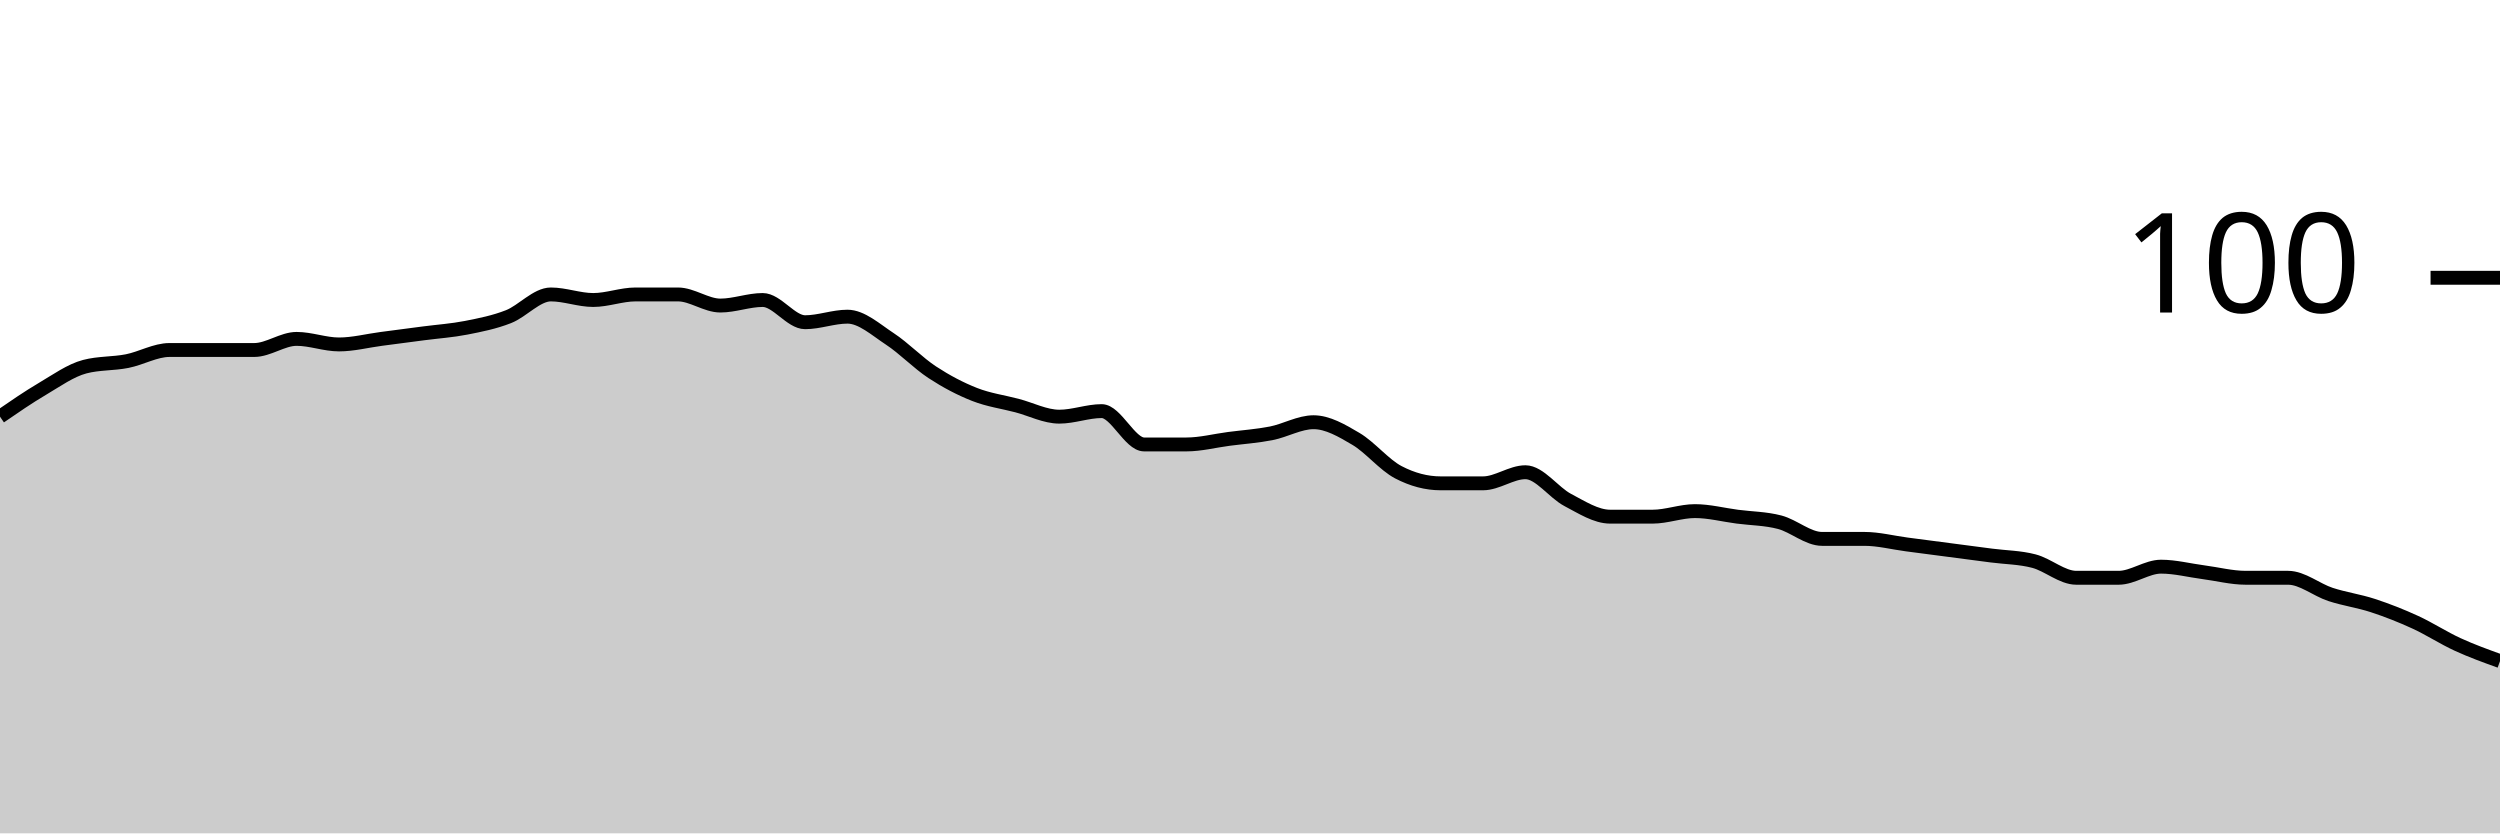
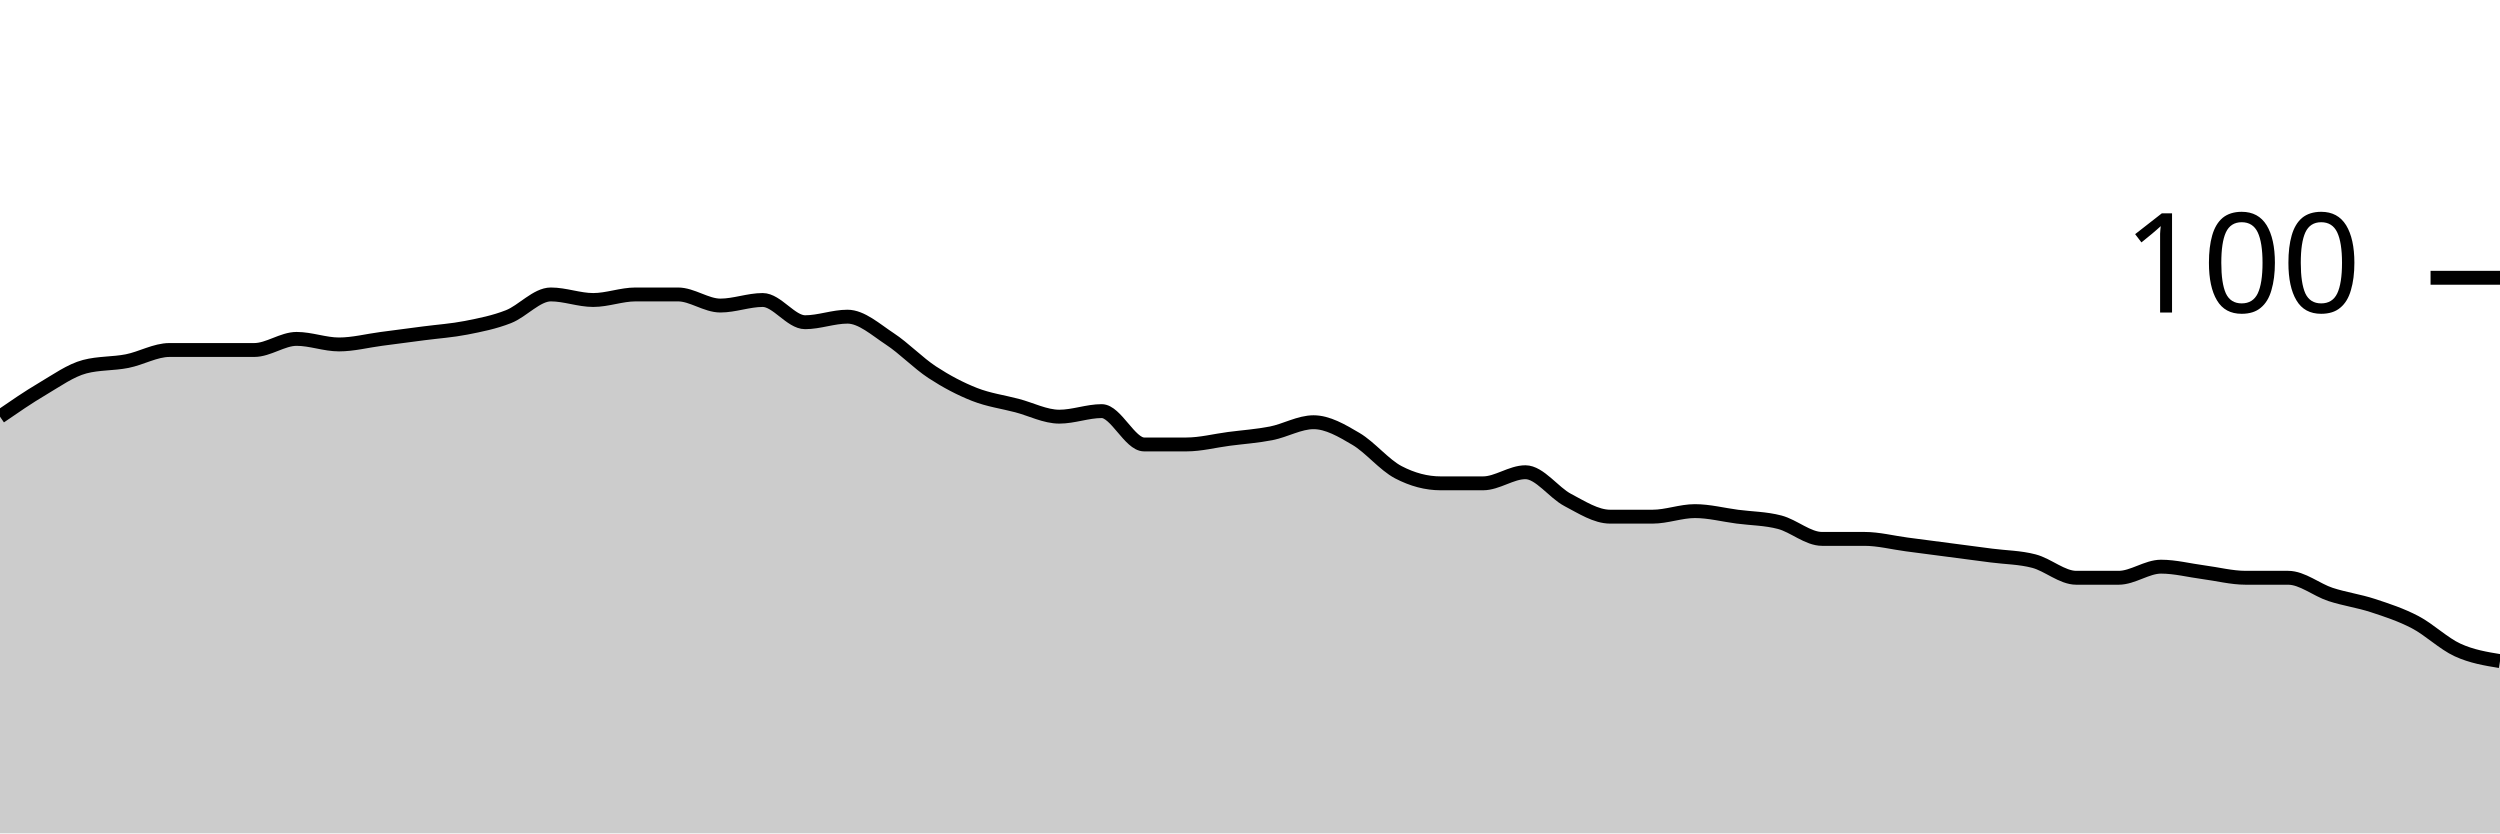
<svg xmlns="http://www.w3.org/2000/svg" viewBox="0 0 180 60">
  <g transform="translate(0,20)">
-     <path class="area" fill="rgba(0, 0, 0, 0.2)" d="M0,10C1.017,9.3,2.034,8.6,3.051,8C4.068,7.4,5.085,6.667,6.102,6.4C7.119,6.133,8.136,6.2,9.153,6C10.169,5.8,11.186,5.2,12.203,5.2C13.22,5.2,14.237,5.2,15.254,5.2C16.271,5.2,17.288,5.2,18.305,5.2C19.322,5.2,20.339,4.4,21.356,4.4C22.373,4.4,23.39,4.8,24.407,4.8C25.424,4.8,26.441,4.533,27.458,4.4C28.475,4.267,29.492,4.133,30.508,4C31.525,3.867,32.542,3.8,33.559,3.6C34.576,3.4,35.593,3.2,36.61,2.8C37.627,2.4,38.644,1.2,39.661,1.2C40.678,1.2,41.695,1.6,42.712,1.6C43.729,1.6,44.746,1.2,45.763,1.2C46.78,1.2,47.797,1.2,48.814,1.2C49.831,1.2,50.847,2,51.864,2C52.881,2,53.898,1.6,54.915,1.6C55.932,1.6,56.949,3.2,57.966,3.2C58.983,3.2,60,2.8,61.017,2.8C62.034,2.8,63.051,3.733,64.068,4.4C65.085,5.067,66.102,6.133,67.119,6.8C68.136,7.467,69.153,8,70.169,8.4C71.186,8.8,72.203,8.933,73.22,9.2C74.237,9.467,75.254,10,76.271,10C77.288,10,78.305,9.6,79.322,9.6C80.339,9.6,81.356,12,82.373,12C83.39,12,84.407,12,85.424,12C86.441,12,87.458,11.733,88.475,11.6C89.492,11.467,90.508,11.4,91.525,11.2C92.542,11,93.559,10.4,94.576,10.4C95.593,10.4,96.61,11,97.627,11.6C98.644,12.2,99.661,13.467,100.678,14C101.695,14.533,102.712,14.8,103.729,14.8C104.746,14.8,105.763,14.8,106.78,14.8C107.797,14.8,108.814,14,109.831,14C110.847,14,111.864,15.467,112.881,16C113.898,16.533,114.915,17.2,115.932,17.2C116.949,17.2,117.966,17.2,118.983,17.2C120,17.2,121.017,16.8,122.034,16.8C123.051,16.8,124.068,17.067,125.085,17.2C126.102,17.333,127.119,17.333,128.136,17.6C129.153,17.867,130.169,18.8,131.186,18.8C132.203,18.8,133.22,18.8,134.237,18.8C135.254,18.8,136.271,19.067,137.288,19.2C138.305,19.333,139.322,19.467,140.339,19.6C141.356,19.733,142.373,19.867,143.39,20C144.407,20.133,145.424,20.133,146.441,20.4C147.458,20.667,148.475,21.6,149.492,21.6C150.508,21.6,151.525,21.6,152.542,21.6C153.559,21.6,154.576,20.8,155.593,20.8C156.61,20.8,157.627,21.067,158.644,21.2C159.661,21.333,160.678,21.6,161.695,21.6C162.712,21.6,163.729,21.6,164.746,21.6C165.763,21.6,166.78,22.467,167.797,22.8C168.814,23.133,169.831,23.267,170.847,23.6C171.864,23.933,172.881,24.333,173.898,24.8C174.915,25.267,175.932,25.933,176.949,26.4C177.966,26.867,178.983,27.233,180,27.6L180,40C178.983,40,177.966,40,176.949,40C175.932,40,174.915,40,173.898,40C172.881,40,171.864,40,170.847,40C169.831,40,168.814,40,167.797,40C166.78,40,165.763,40,164.746,40C163.729,40,162.712,40,161.695,40C160.678,40,159.661,40,158.644,40C157.627,40,156.61,40,155.593,40C154.576,40,153.559,40,152.542,40C151.525,40,150.508,40,149.492,40C148.475,40,147.458,40,146.441,40C145.424,40,144.407,40,143.39,40C142.373,40,141.356,40,140.339,40C139.322,40,138.305,40,137.288,40C136.271,40,135.254,40,134.237,40C133.22,40,132.203,40,131.186,40C130.169,40,129.153,40,128.136,40C127.119,40,126.102,40,125.085,40C124.068,40,123.051,40,122.034,40C121.017,40,120,40,118.983,40C117.966,40,116.949,40,115.932,40C114.915,40,113.898,40,112.881,40C111.864,40,110.847,40,109.831,40C108.814,40,107.797,40,106.78,40C105.763,40,104.746,40,103.729,40C102.712,40,101.695,40,100.678,40C99.661,40,98.644,40,97.627,40C96.61,40,95.593,40,94.576,40C93.559,40,92.542,40,91.525,40C90.508,40,89.492,40,88.475,40C87.458,40,86.441,40,85.424,40C84.407,40,83.39,40,82.373,40C81.356,40,80.339,40,79.322,40C78.305,40,77.288,40,76.271,40C75.254,40,74.237,40,73.22,40C72.203,40,71.186,40,70.169,40C69.153,40,68.136,40,67.119,40C66.102,40,65.085,40,64.068,40C63.051,40,62.034,40,61.017,40C60,40,58.983,40,57.966,40C56.949,40,55.932,40,54.915,40C53.898,40,52.881,40,51.864,40C50.847,40,49.831,40,48.814,40C47.797,40,46.78,40,45.763,40C44.746,40,43.729,40,42.712,40C41.695,40,40.678,40,39.661,40C38.644,40,37.627,40,36.61,40C35.593,40,34.576,40,33.559,40C32.542,40,31.525,40,30.508,40C29.492,40,28.475,40,27.458,40C26.441,40,25.424,40,24.407,40C23.39,40,22.373,40,21.356,40C20.339,40,19.322,40,18.305,40C17.288,40,16.271,40,15.254,40C14.237,40,13.22,40,12.203,40C11.186,40,10.169,40,9.153,40C8.136,40,7.119,40,6.102,40C5.085,40,4.068,40,3.051,40C2.034,40,1.017,40,0,40Z" />
-     <path class="line" stroke="black" fill="none" d="M0,10C1.017,9.3,2.034,8.6,3.051,8C4.068,7.4,5.085,6.667,6.102,6.4C7.119,6.133,8.136,6.2,9.153,6C10.169,5.8,11.186,5.2,12.203,5.2C13.22,5.2,14.237,5.2,15.254,5.2C16.271,5.2,17.288,5.2,18.305,5.2C19.322,5.2,20.339,4.4,21.356,4.4C22.373,4.4,23.39,4.8,24.407,4.8C25.424,4.8,26.441,4.533,27.458,4.4C28.475,4.267,29.492,4.133,30.508,4C31.525,3.867,32.542,3.8,33.559,3.6C34.576,3.4,35.593,3.2,36.61,2.8C37.627,2.4,38.644,1.2,39.661,1.2C40.678,1.2,41.695,1.6,42.712,1.6C43.729,1.6,44.746,1.2,45.763,1.2C46.78,1.2,47.797,1.2,48.814,1.2C49.831,1.2,50.847,2,51.864,2C52.881,2,53.898,1.6,54.915,1.6C55.932,1.6,56.949,3.2,57.966,3.2C58.983,3.2,60,2.8,61.017,2.8C62.034,2.8,63.051,3.733,64.068,4.4C65.085,5.067,66.102,6.133,67.119,6.8C68.136,7.467,69.153,8,70.169,8.4C71.186,8.8,72.203,8.933,73.22,9.2C74.237,9.467,75.254,10,76.271,10C77.288,10,78.305,9.6,79.322,9.6C80.339,9.6,81.356,12,82.373,12C83.39,12,84.407,12,85.424,12C86.441,12,87.458,11.733,88.475,11.6C89.492,11.467,90.508,11.4,91.525,11.2C92.542,11,93.559,10.4,94.576,10.4C95.593,10.4,96.61,11,97.627,11.6C98.644,12.2,99.661,13.467,100.678,14C101.695,14.533,102.712,14.8,103.729,14.8C104.746,14.8,105.763,14.8,106.78,14.8C107.797,14.8,108.814,14,109.831,14C110.847,14,111.864,15.467,112.881,16C113.898,16.533,114.915,17.2,115.932,17.2C116.949,17.2,117.966,17.2,118.983,17.2C120,17.2,121.017,16.8,122.034,16.8C123.051,16.8,124.068,17.067,125.085,17.2C126.102,17.333,127.119,17.333,128.136,17.6C129.153,17.867,130.169,18.8,131.186,18.8C132.203,18.8,133.22,18.8,134.237,18.8C135.254,18.8,136.271,19.067,137.288,19.2C138.305,19.333,139.322,19.467,140.339,19.6C141.356,19.733,142.373,19.867,143.39,20C144.407,20.133,145.424,20.133,146.441,20.4C147.458,20.667,148.475,21.6,149.492,21.6C150.508,21.6,151.525,21.6,152.542,21.6C153.559,21.6,154.576,20.8,155.593,20.8C156.61,20.8,157.627,21.067,158.644,21.2C159.661,21.333,160.678,21.6,161.695,21.6C162.712,21.6,163.729,21.6,164.746,21.6C165.763,21.6,166.78,22.467,167.797,22.8C168.814,23.133,169.831,23.267,170.847,23.6C171.864,23.933,172.881,24.333,173.898,24.8C174.915,25.267,175.932,25.933,176.949,26.4C177.966,26.867,178.983,27.233,180,27.6" />
+     <path class="area" fill="rgba(0, 0, 0, 0.2)" d="M0,10C1.017,9.3,2.034,8.6,3.051,8C4.068,7.4,5.085,6.667,6.102,6.4C7.119,6.133,8.136,6.2,9.153,6C10.169,5.8,11.186,5.2,12.203,5.2C13.22,5.2,14.237,5.2,15.254,5.2C16.271,5.2,17.288,5.2,18.305,5.2C19.322,5.2,20.339,4.4,21.356,4.4C22.373,4.4,23.39,4.8,24.407,4.8C25.424,4.8,26.441,4.533,27.458,4.4C28.475,4.267,29.492,4.133,30.508,4C31.525,3.867,32.542,3.8,33.559,3.6C34.576,3.4,35.593,3.2,36.61,2.8C37.627,2.4,38.644,1.2,39.661,1.2C40.678,1.2,41.695,1.6,42.712,1.6C43.729,1.6,44.746,1.2,45.763,1.2C46.78,1.2,47.797,1.2,48.814,1.2C49.831,1.2,50.847,2,51.864,2C52.881,2,53.898,1.6,54.915,1.6C55.932,1.6,56.949,3.2,57.966,3.2C58.983,3.2,60,2.8,61.017,2.8C62.034,2.8,63.051,3.733,64.068,4.4C65.085,5.067,66.102,6.133,67.119,6.8C68.136,7.467,69.153,8,70.169,8.4C71.186,8.8,72.203,8.933,73.22,9.2C74.237,9.467,75.254,10,76.271,10C77.288,10,78.305,9.6,79.322,9.6C80.339,9.6,81.356,12,82.373,12C83.39,12,84.407,12,85.424,12C86.441,12,87.458,11.733,88.475,11.6C89.492,11.467,90.508,11.4,91.525,11.2C92.542,11,93.559,10.4,94.576,10.4C95.593,10.4,96.61,11,97.627,11.6C98.644,12.2,99.661,13.467,100.678,14C101.695,14.533,102.712,14.8,103.729,14.8C104.746,14.8,105.763,14.8,106.78,14.8C107.797,14.8,108.814,14,109.831,14C110.847,14,111.864,15.467,112.881,16C113.898,16.533,114.915,17.2,115.932,17.2C116.949,17.2,117.966,17.2,118.983,17.2C120,17.2,121.017,16.8,122.034,16.8C123.051,16.8,124.068,17.067,125.085,17.2C126.102,17.333,127.119,17.333,128.136,17.6C129.153,17.867,130.169,18.8,131.186,18.8C132.203,18.8,133.22,18.8,134.237,18.8C135.254,18.8,136.271,19.067,137.288,19.2C138.305,19.333,139.322,19.467,140.339,19.6C141.356,19.733,142.373,19.867,143.39,20C144.407,20.133,145.424,20.133,146.441,20.4C147.458,20.667,148.475,21.6,149.492,21.6C150.508,21.6,151.525,21.6,152.542,21.6C153.559,21.6,154.576,20.8,155.593,20.8C156.61,20.8,157.627,21.067,158.644,21.2C159.661,21.333,160.678,21.6,161.695,21.6C162.712,21.6,163.729,21.6,164.746,21.6C165.763,21.6,166.78,22.467,167.797,22.8C168.814,23.133,169.831,23.267,170.847,23.6C171.864,23.933,172.881,24.267,173.898,24.8C174.915,25.333,175.932,26.333,176.949,26.8C177.966,27.267,178.983,27.433,180,27.6L180,40C178.983,40,177.966,40,176.949,40C175.932,40,174.915,40,173.898,40C172.881,40,171.864,40,170.847,40C169.831,40,168.814,40,167.797,40C166.78,40,165.763,40,164.746,40C163.729,40,162.712,40,161.695,40C160.678,40,159.661,40,158.644,40C157.627,40,156.61,40,155.593,40C154.576,40,153.559,40,152.542,40C151.525,40,150.508,40,149.492,40C148.475,40,147.458,40,146.441,40C145.424,40,144.407,40,143.39,40C142.373,40,141.356,40,140.339,40C139.322,40,138.305,40,137.288,40C136.271,40,135.254,40,134.237,40C133.22,40,132.203,40,131.186,40C130.169,40,129.153,40,128.136,40C127.119,40,126.102,40,125.085,40C124.068,40,123.051,40,122.034,40C121.017,40,120,40,118.983,40C117.966,40,116.949,40,115.932,40C114.915,40,113.898,40,112.881,40C111.864,40,110.847,40,109.831,40C108.814,40,107.797,40,106.78,40C105.763,40,104.746,40,103.729,40C102.712,40,101.695,40,100.678,40C99.661,40,98.644,40,97.627,40C96.61,40,95.593,40,94.576,40C93.559,40,92.542,40,91.525,40C90.508,40,89.492,40,88.475,40C87.458,40,86.441,40,85.424,40C84.407,40,83.39,40,82.373,40C81.356,40,80.339,40,79.322,40C78.305,40,77.288,40,76.271,40C75.254,40,74.237,40,73.22,40C72.203,40,71.186,40,70.169,40C69.153,40,68.136,40,67.119,40C66.102,40,65.085,40,64.068,40C63.051,40,62.034,40,61.017,40C60,40,58.983,40,57.966,40C56.949,40,55.932,40,54.915,40C53.898,40,52.881,40,51.864,40C50.847,40,49.831,40,48.814,40C47.797,40,46.78,40,45.763,40C44.746,40,43.729,40,42.712,40C41.695,40,40.678,40,39.661,40C38.644,40,37.627,40,36.61,40C35.593,40,34.576,40,33.559,40C32.542,40,31.525,40,30.508,40C29.492,40,28.475,40,27.458,40C26.441,40,25.424,40,24.407,40C23.39,40,22.373,40,21.356,40C20.339,40,19.322,40,18.305,40C17.288,40,16.271,40,15.254,40C14.237,40,13.22,40,12.203,40C11.186,40,10.169,40,9.153,40C8.136,40,7.119,40,6.102,40C5.085,40,4.068,40,3.051,40C2.034,40,1.017,40,0,40Z" />
+     <path class="line" stroke="black" fill="none" d="M0,10C1.017,9.3,2.034,8.6,3.051,8C4.068,7.4,5.085,6.667,6.102,6.4C7.119,6.133,8.136,6.2,9.153,6C10.169,5.8,11.186,5.2,12.203,5.2C13.22,5.2,14.237,5.2,15.254,5.2C16.271,5.2,17.288,5.2,18.305,5.2C19.322,5.2,20.339,4.4,21.356,4.4C22.373,4.4,23.39,4.8,24.407,4.8C25.424,4.8,26.441,4.533,27.458,4.4C28.475,4.267,29.492,4.133,30.508,4C31.525,3.867,32.542,3.8,33.559,3.6C34.576,3.4,35.593,3.2,36.61,2.8C37.627,2.4,38.644,1.2,39.661,1.2C40.678,1.2,41.695,1.6,42.712,1.6C43.729,1.6,44.746,1.2,45.763,1.2C46.78,1.2,47.797,1.2,48.814,1.2C49.831,1.2,50.847,2,51.864,2C52.881,2,53.898,1.6,54.915,1.6C55.932,1.6,56.949,3.2,57.966,3.2C58.983,3.2,60,2.8,61.017,2.8C62.034,2.8,63.051,3.733,64.068,4.4C65.085,5.067,66.102,6.133,67.119,6.8C68.136,7.467,69.153,8,70.169,8.4C71.186,8.8,72.203,8.933,73.22,9.2C74.237,9.467,75.254,10,76.271,10C77.288,10,78.305,9.6,79.322,9.6C80.339,9.6,81.356,12,82.373,12C83.39,12,84.407,12,85.424,12C86.441,12,87.458,11.733,88.475,11.6C89.492,11.467,90.508,11.4,91.525,11.2C92.542,11,93.559,10.4,94.576,10.4C95.593,10.4,96.61,11,97.627,11.6C98.644,12.2,99.661,13.467,100.678,14C101.695,14.533,102.712,14.8,103.729,14.8C104.746,14.8,105.763,14.8,106.78,14.8C107.797,14.8,108.814,14,109.831,14C110.847,14,111.864,15.467,112.881,16C113.898,16.533,114.915,17.2,115.932,17.2C116.949,17.2,117.966,17.2,118.983,17.2C120,17.2,121.017,16.8,122.034,16.8C123.051,16.8,124.068,17.067,125.085,17.2C126.102,17.333,127.119,17.333,128.136,17.6C129.153,17.867,130.169,18.8,131.186,18.8C132.203,18.8,133.22,18.8,134.237,18.8C135.254,18.8,136.271,19.067,137.288,19.2C138.305,19.333,139.322,19.467,140.339,19.6C141.356,19.733,142.373,19.867,143.39,20C144.407,20.133,145.424,20.133,146.441,20.4C147.458,20.667,148.475,21.6,149.492,21.6C150.508,21.6,151.525,21.6,152.542,21.6C153.559,21.6,154.576,20.8,155.593,20.8C156.61,20.8,157.627,21.067,158.644,21.2C159.661,21.333,160.678,21.6,161.695,21.6C162.712,21.6,163.729,21.6,164.746,21.6C165.763,21.6,166.78,22.467,167.797,22.8C168.814,23.133,169.831,23.267,170.847,23.6C171.864,23.933,172.881,24.267,173.898,24.8C174.915,25.333,175.932,26.333,176.949,26.8C177.966,27.267,178.983,27.433,180,27.6" />
    <path class="axis-ceiling" stroke-width="1" stroke="black" fill="none" d="M175,0L180,0" />
    <text class="axis-ceiling-label" font-family="sans-serif" text-anchor="end" font-size="10px" x="170" y="2.5">100</text>
  </g>
</svg>
